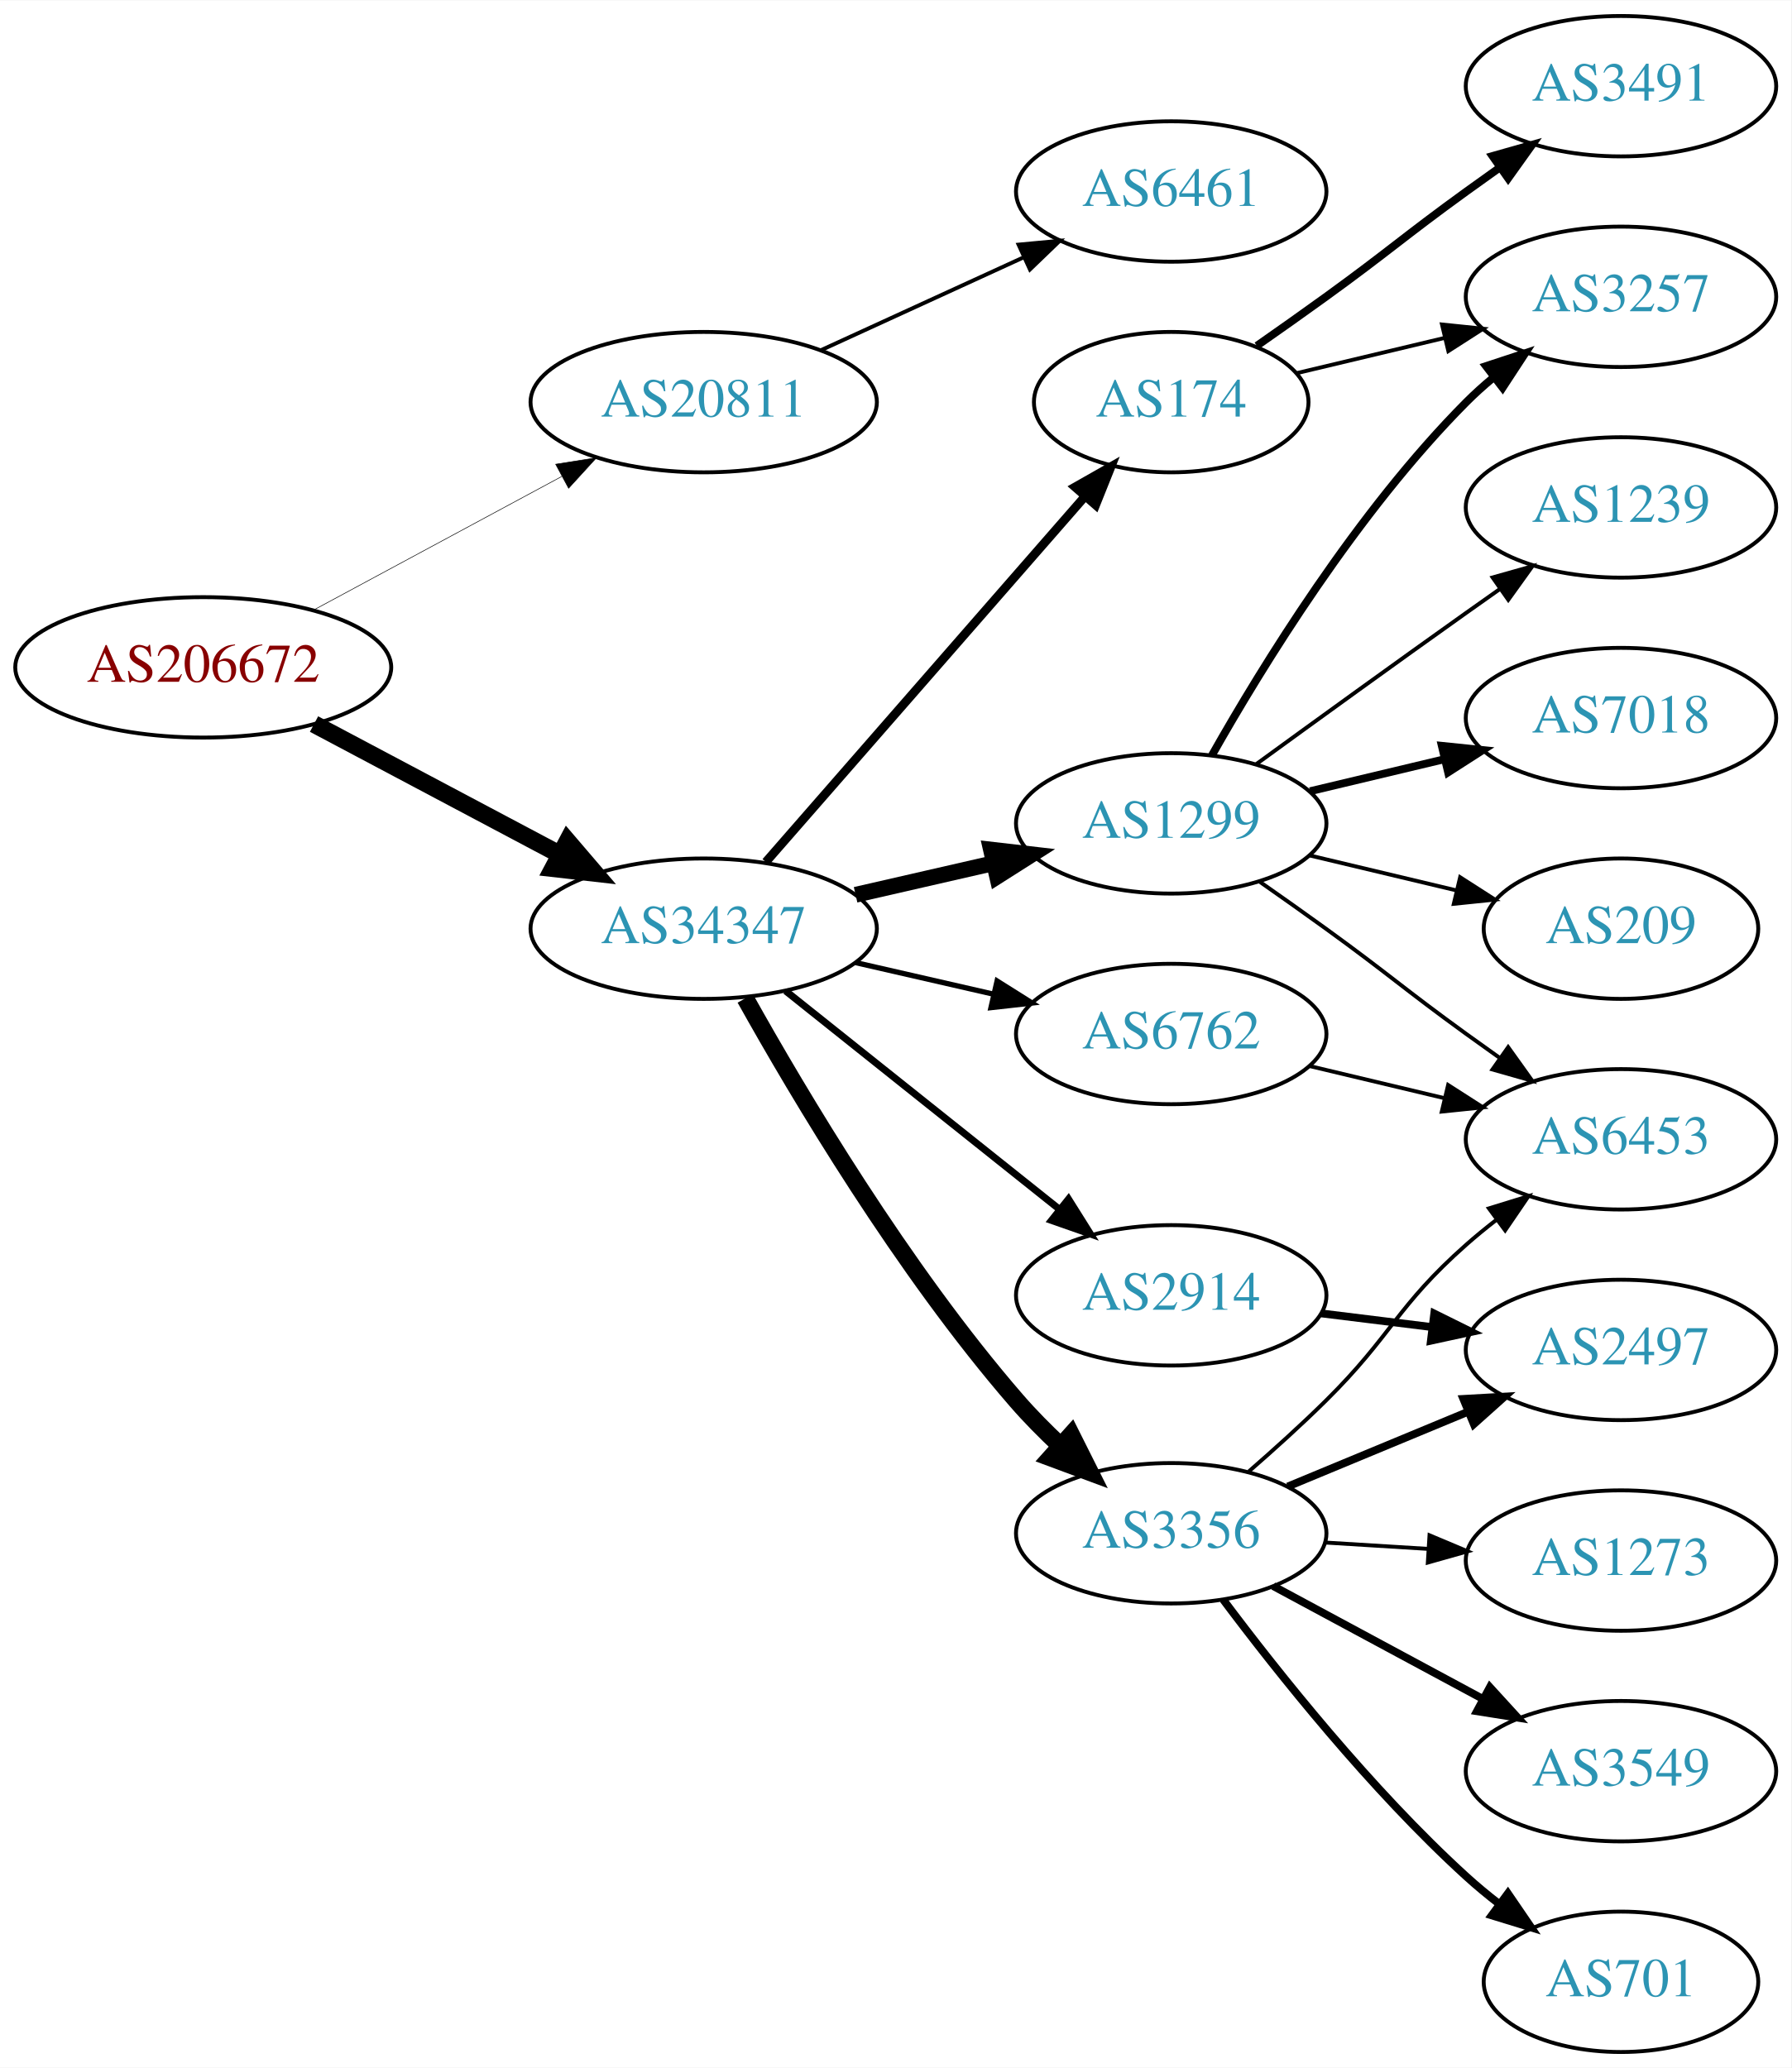
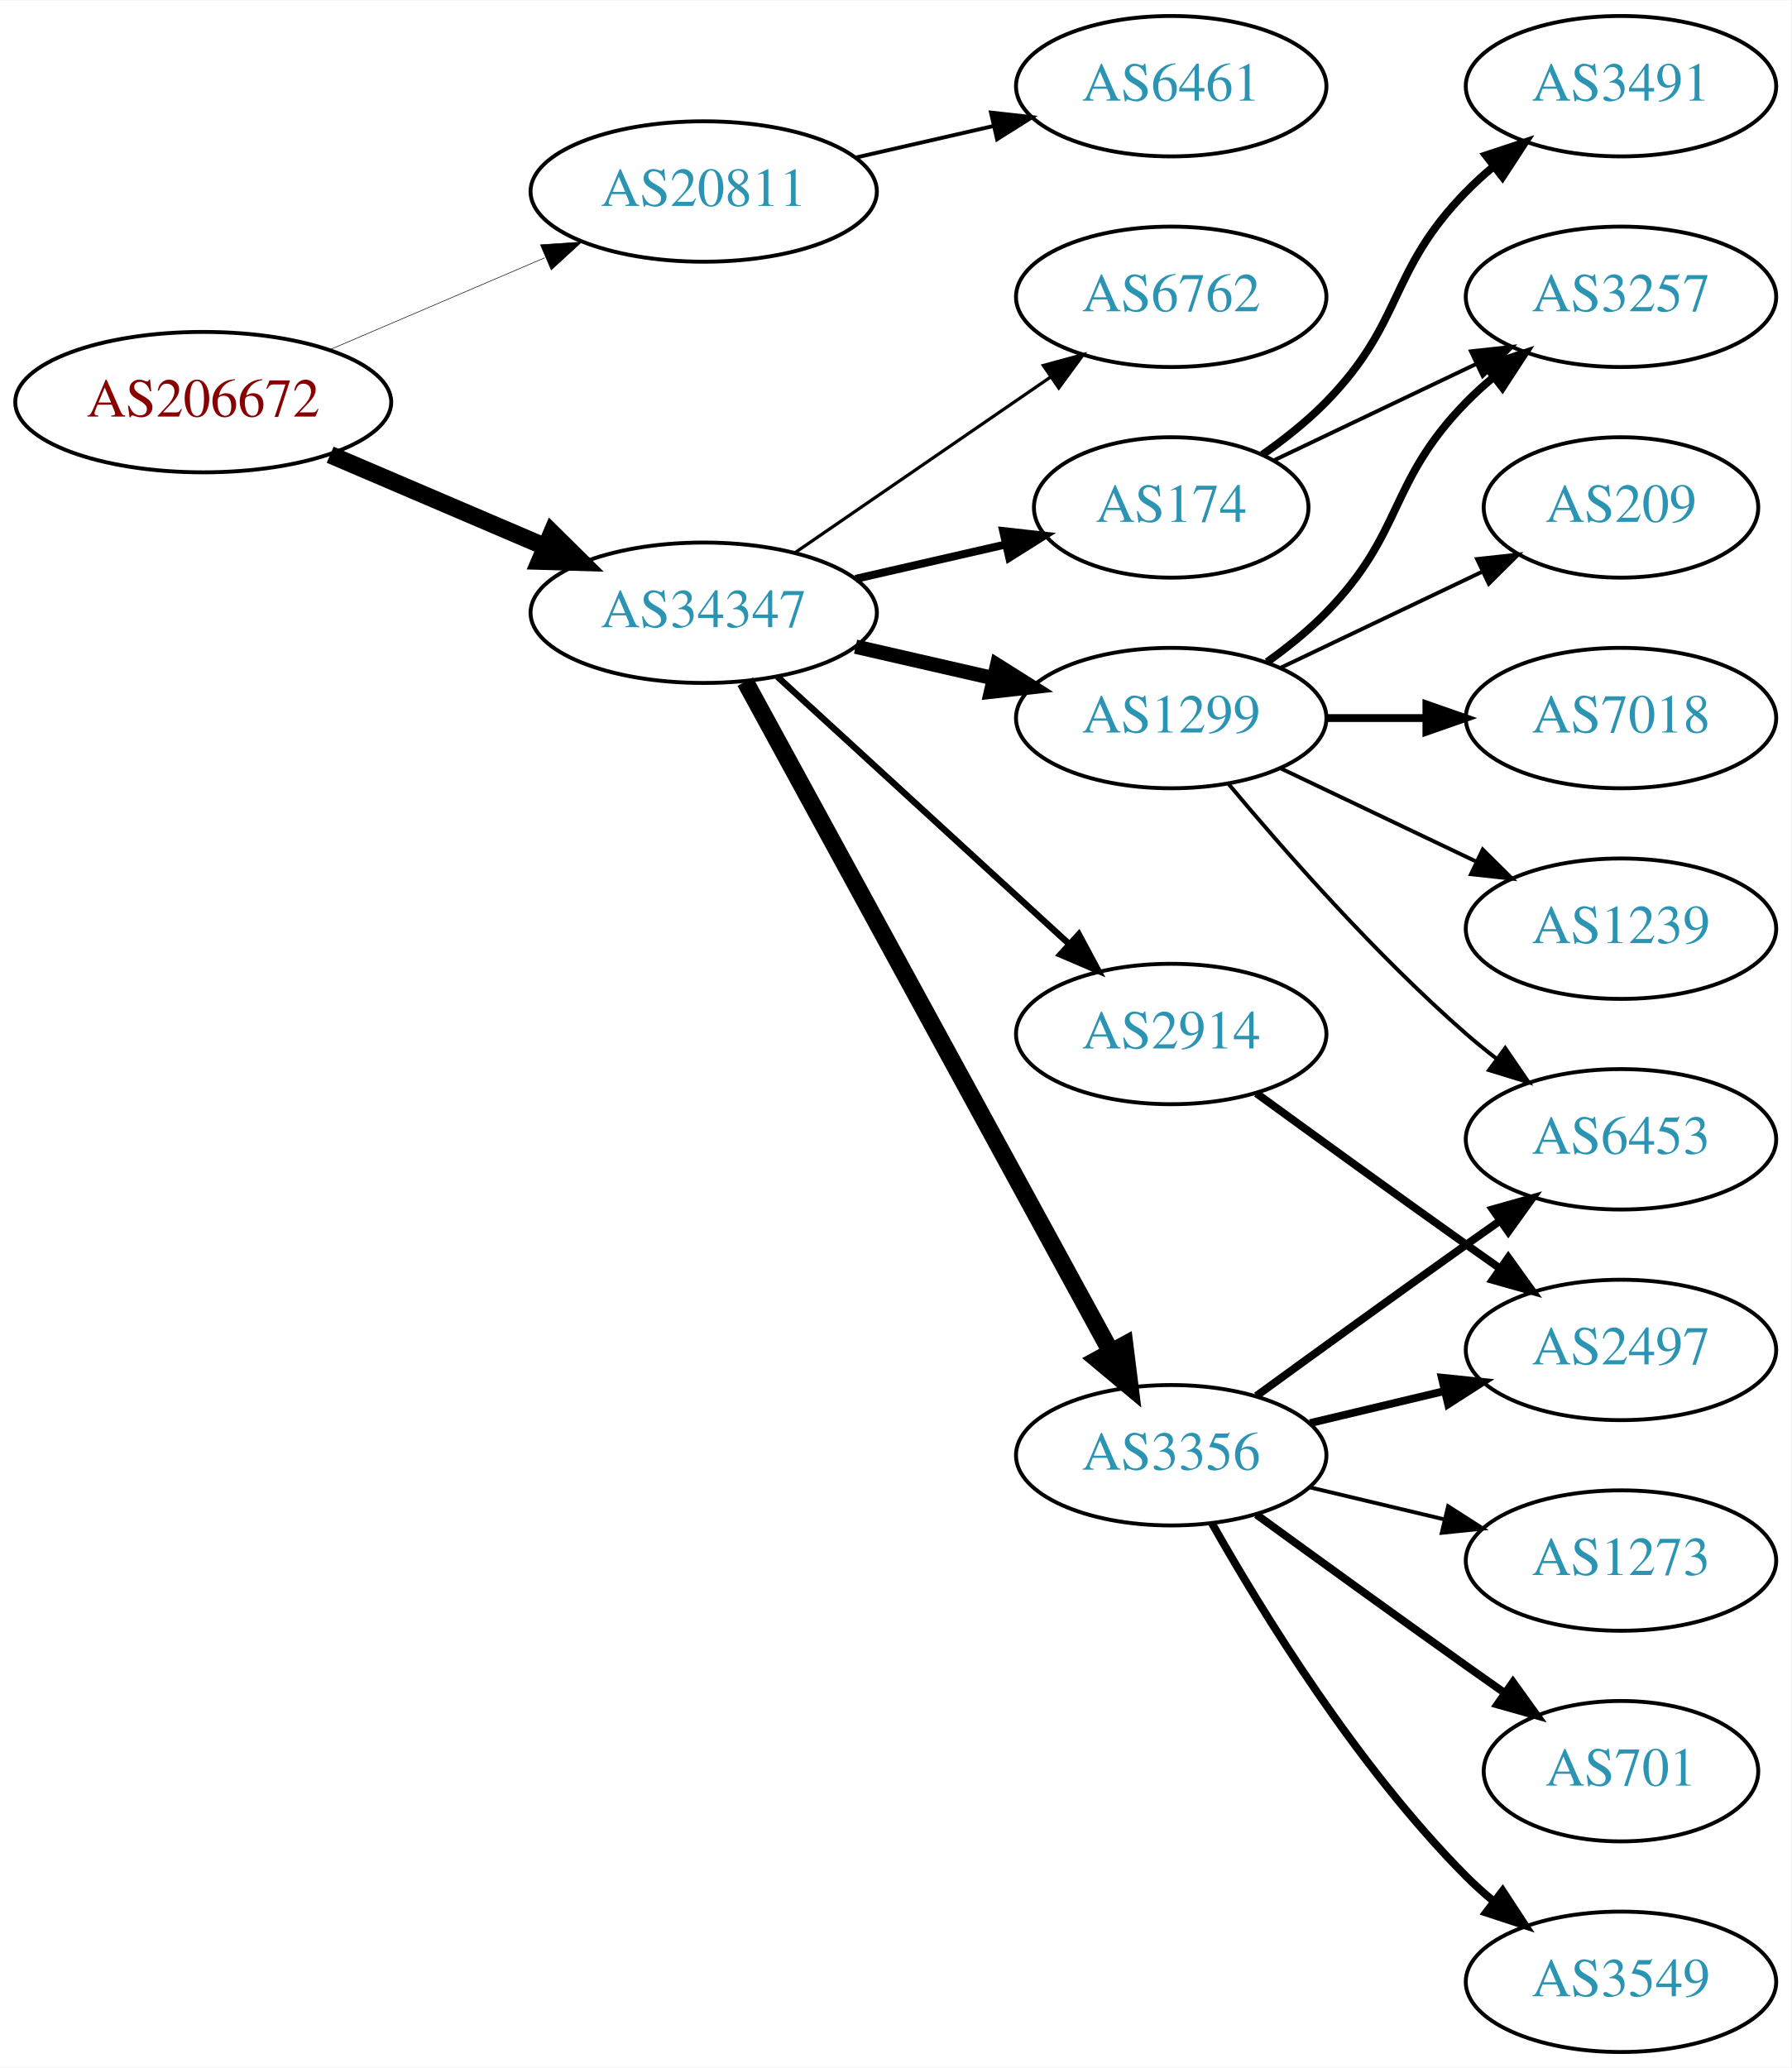
<svg xmlns="http://www.w3.org/2000/svg" xmlns:xlink="http://www.w3.org/1999/xlink" width="459pt" height="530pt" viewBox="0.00 0.00 459.17 530.00">
  <g id="graph0" class="graph" transform="scale(1 1) rotate(0) translate(4 526)">
    <polygon fill="white" stroke="none" points="-4,4 -4,-526 455.17,-526 455.17,4 -4,4" />
    <g id="node1" class="node">
      <g id="a_node1">
        <a xlink:href="/asn/206672" xlink:title="AS206672 ~ Logispin Austria GmbH [AT]">
-           <ellipse fill="#ffffff" stroke="black" cx="48.096" cy="-355" rx="48.192" ry="18" />
-           <text text-anchor="middle" x="48.096" y="-351.3" font-family="Times,serif" font-size="14.00" fill="#880000">AS206672</text>
+           <ellipse fill="#ffffff" stroke="black" cx="48.096" cy="-423" rx="48.192" ry="18" />
+           <text text-anchor="middle" x="48.096" y="-419.3" font-family="Times,serif" font-size="14.00" fill="#880000">AS206672</text>
        </a>
      </g>
    </g>
    <g id="node2" class="node">
      <g id="a_node2">
        <a xlink:href="/asn/20811" xlink:title="AS20811 ~ Brennercom S.p.A. [IT]">
-           <ellipse fill="#ffffff" stroke="black" cx="176.388" cy="-423" rx="44.393" ry="18" />
-           <text text-anchor="middle" x="176.388" y="-419.3" font-family="Times,serif" font-size="14.00" fill="#2c94b3">AS20811</text>
+           <ellipse fill="#ffffff" stroke="black" cx="176.388" cy="-477" rx="44.393" ry="18" />
+           <text text-anchor="middle" x="176.388" y="-473.3" font-family="Times,serif" font-size="14.00" fill="#2c94b3">AS20811</text>
        </a>
      </g>
    </g>
    <g id="edge1" class="edge">
-       <path fill="none" stroke="black" stroke-width="0.145" d="M76.499,-369.755C95.121,-379.782 119.926,-393.137 140.034,-403.964" />
-       <polygon fill="black" stroke="black" stroke-width="0.145" points="138.439,-407.081 148.903,-408.74 141.758,-400.917 138.439,-407.081" />
+       <path fill="none" stroke="black" stroke-width="0.145" d="M80.639,-436.487C97.283,-443.604 117.873,-452.408 135.604,-459.989" />
+       <polygon fill="black" stroke="black" stroke-width="0.145" points="134.545,-463.343 145.116,-464.057 137.297,-456.907 134.545,-463.343" />
    </g>
    <g id="node3" class="node">
      <g id="a_node3">
        <a xlink:href="/asn/34347" xlink:title="AS34347 ~ HALLAG Kommunal GmbH [AT]">
-           <ellipse fill="#ffffff" stroke="black" cx="176.388" cy="-288" rx="44.393" ry="18" />
-           <text text-anchor="middle" x="176.388" y="-284.3" font-family="Times,serif" font-size="14.00" fill="#2c94b3">AS34347</text>
+           <ellipse fill="#ffffff" stroke="black" cx="176.388" cy="-369" rx="44.393" ry="18" />
+           <text text-anchor="middle" x="176.388" y="-365.3" font-family="Times,serif" font-size="14.00" fill="#2c94b3">AS34347</text>
        </a>
      </g>
    </g>
    <g id="edge2" class="edge">
-       <path fill="none" stroke="black" stroke-width="4.5" d="M76.499,-340.462C94.995,-330.65 119.591,-317.601 139.626,-306.972" />
-       <polygon fill="black" stroke="black" stroke-width="4.5" points="141.483,-310.444 148.471,-302.279 137.792,-303.488 141.483,-310.444" />
+       <path fill="none" stroke="black" stroke-width="4.5" d="M80.639,-409.513C97.283,-402.396 117.873,-393.592 135.604,-386.011" />
+       <polygon fill="black" stroke="black" stroke-width="4.5" points="137.469,-389.495 145.116,-381.943 134.373,-382.255 137.469,-389.495" />
    </g>
    <g id="node4" class="node">
      <g id="a_node4">
        <a xlink:href="/asn/6461" xlink:title="AS6461 ~ Zayo Bandwidth [US]">
-           <ellipse fill="#ffffff" stroke="black" cx="296.23" cy="-477" rx="39.794" ry="18" />
-           <text text-anchor="middle" x="296.23" y="-473.3" font-family="Times,serif" font-size="14.00" fill="#2c94b3">AS6461</text>
+           <ellipse fill="#ffffff" stroke="black" cx="296.23" cy="-504" rx="39.794" ry="18" />
+           <text text-anchor="middle" x="296.23" y="-500.3" font-family="Times,serif" font-size="14.00" fill="#2c94b3">AS6461</text>
        </a>
      </g>
    </g>
    <g id="edge3" class="edge">
-       <path fill="none" stroke="black" d="M206.517,-436.348C222.128,-443.502 241.526,-452.391 258.198,-460.03" />
-       <polygon fill="black" stroke="black" points="257.101,-463.378 267.65,-464.362 260.017,-457.014 257.101,-463.378" />
+       <path fill="none" stroke="black" d="M215.322,-485.692C226.563,-488.267 238.976,-491.111 250.599,-493.774" />
+       <polygon fill="black" stroke="black" points="250.031,-497.235 260.56,-496.057 251.595,-490.412 250.031,-497.235" />
    </g>
    <g id="node5" class="node">
      <g id="a_node5">
-         <a xlink:href="/asn/2914" xlink:title="AS2914 ~ NTT America, Inc. [US]">
-           <ellipse fill="#ffffff" stroke="black" cx="296.23" cy="-194" rx="39.794" ry="18" />
-           <text text-anchor="middle" x="296.23" y="-190.3" font-family="Times,serif" font-size="14.00" fill="#2c94b3">AS2914</text>
+         <a xlink:href="/asn/174" xlink:title="AS174 ~ Cogent Communications [US]">
+           <ellipse fill="#ffffff" stroke="black" cx="296.23" cy="-396" rx="35.194" ry="18" />
+           <text text-anchor="middle" x="296.23" y="-392.3" font-family="Times,serif" font-size="14.00" fill="#2c94b3">AS174</text>
        </a>
      </g>
    </g>
    <g id="edge4" class="edge">
-       <path fill="none" stroke="black" stroke-width="1.8" d="M197.378,-272.054C216.709,-256.634 246.161,-233.141 267.703,-215.957" />
-       <polygon fill="black" stroke="black" stroke-width="1.8" points="269.9,-218.682 275.535,-209.71 265.535,-213.21 269.9,-218.682" />
+       <path fill="none" stroke="black" stroke-width="2.045" d="M215.322,-377.692C227.639,-380.514 241.364,-383.658 253.915,-386.534" />
+       <polygon fill="black" stroke="black" stroke-width="2.045" points="253.15,-389.949 263.68,-388.771 254.714,-383.126 253.15,-389.949" />
    </g>
    <g id="node6" class="node">
      <g id="a_node6">
-         <a xlink:href="/asn/174" xlink:title="AS174 ~ Cogent Communications [US]">
-           <ellipse fill="#ffffff" stroke="black" cx="296.23" cy="-423" rx="35.194" ry="18" />
-           <text text-anchor="middle" x="296.23" y="-419.3" font-family="Times,serif" font-size="14.00" fill="#2c94b3">AS174</text>
+         <a xlink:href="/asn/1299" xlink:title="AS1299 ~ Telia Carrier [EU]">
+           <ellipse fill="#ffffff" stroke="black" cx="296.23" cy="-342" rx="39.794" ry="18" />
+           <text text-anchor="middle" x="296.23" y="-338.3" font-family="Times,serif" font-size="14.00" fill="#2c94b3">AS1299</text>
        </a>
      </g>
    </g>
    <g id="edge5" class="edge">
-       <path fill="none" stroke="black" stroke-width="2.25" d="M192.312,-305.098C212.967,-328.76 250.38,-371.62 273.956,-398.629" />
-       <polygon fill="black" stroke="black" stroke-width="2.25" points="271.582,-401.231 280.795,-406.463 276.856,-396.628 271.582,-401.231" />
+       <path fill="none" stroke="black" stroke-width="3.682" d="M215.322,-360.308C226.563,-357.733 238.976,-354.889 250.599,-352.226" />
+       <polygon fill="black" stroke="black" stroke-width="3.682" points="251.595,-355.588 260.56,-349.943 250.031,-348.765 251.595,-355.588" />
    </g>
    <g id="node7" class="node">
      <g id="a_node7">
-         <a xlink:href="/asn/1299" xlink:title="AS1299 ~ Telia Carrier [EU]">
-           <ellipse fill="#ffffff" stroke="black" cx="296.23" cy="-315" rx="39.794" ry="18" />
-           <text text-anchor="middle" x="296.23" y="-311.3" font-family="Times,serif" font-size="14.00" fill="#2c94b3">AS1299</text>
+         <a xlink:href="/asn/2914" xlink:title="AS2914 ~ NTT America, Inc. [US]">
+           <ellipse fill="#ffffff" stroke="black" cx="296.23" cy="-261" rx="39.794" ry="18" />
+           <text text-anchor="middle" x="296.23" y="-257.3" font-family="Times,serif" font-size="14.00" fill="#2c94b3">AS2914</text>
        </a>
      </g>
    </g>
    <g id="edge6" class="edge">
-       <path fill="none" stroke="black" stroke-width="4.05" d="M215.322,-296.692C226.563,-299.267 238.976,-302.111 250.599,-304.774" />
-       <polygon fill="black" stroke="black" stroke-width="4.05" points="250.022,-308.277 260.56,-307.057 251.605,-301.369 250.022,-308.277" />
+       <path fill="none" stroke="black" stroke-width="1.636" d="M195.285,-352.597C215.214,-334.333 247.571,-304.678 270.048,-284.079" />
+       <polygon fill="black" stroke="black" stroke-width="1.636" points="272.543,-286.54 277.55,-277.203 267.813,-281.38 272.543,-286.54" />
    </g>
    <g id="node8" class="node">
      <g id="a_node8">
        <a xlink:href="/asn/3356" xlink:title="AS3356 ~ Level 3 Parent, LLC [US]">
-           <ellipse fill="#ffffff" stroke="black" cx="296.23" cy="-133" rx="39.794" ry="18" />
-           <text text-anchor="middle" x="296.23" y="-129.3" font-family="Times,serif" font-size="14.00" fill="#2c94b3">AS3356</text>
+           <ellipse fill="#ffffff" stroke="black" cx="296.23" cy="-153" rx="39.794" ry="18" />
+           <text text-anchor="middle" x="296.23" y="-149.3" font-family="Times,serif" font-size="14.00" fill="#2c94b3">AS3356</text>
        </a>
      </g>
    </g>
    <g id="edge7" class="edge">
-       <path fill="none" stroke="black" stroke-width="4.5" d="M187.041,-270.135C200.755,-245.564 227.469,-200.572 256.584,-167 260.009,-163.05 263.887,-159.131 267.831,-155.433" />
-       <polygon fill="black" stroke="black" stroke-width="4.5" points="270.582,-158.255 275.398,-148.647 265.325,-152.392 270.582,-158.255" />
+       <path fill="none" stroke="black" stroke-width="4.5" d="M187.031,-351.324C207.713,-313.416 256.425,-224.127 280.805,-179.441" />
+       <polygon fill="black" stroke="black" stroke-width="4.5" points="284.286,-181.282 285.619,-170.617 277.373,-177.51 284.286,-181.282" />
    </g>
    <g id="node9" class="node">
      <g id="a_node9">
        <a xlink:href="/asn/6762" xlink:title="AS6762 ~ TELECOM ITALIA SPARKLE S.p.A. [IT]">
-           <ellipse fill="#ffffff" stroke="black" cx="296.23" cy="-261" rx="39.794" ry="18" />
-           <text text-anchor="middle" x="296.23" y="-257.3" font-family="Times,serif" font-size="14.00" fill="#2c94b3">AS6762</text>
+           <ellipse fill="#ffffff" stroke="black" cx="296.23" cy="-450" rx="39.794" ry="18" />
+           <text text-anchor="middle" x="296.23" y="-446.3" font-family="Times,serif" font-size="14.00" fill="#2c94b3">AS6762</text>
        </a>
      </g>
    </g>
    <g id="edge8" class="edge">
-       <path fill="none" stroke="black" stroke-width="1.35" d="M215.322,-279.308C226.563,-276.733 238.976,-273.889 250.599,-271.226" />
-       <polygon fill="black" stroke="black" stroke-width="1.35" points="251.595,-274.588 260.56,-268.943 250.031,-267.765 251.595,-274.588" />
+       <path fill="none" stroke="black" stroke-width="0.818" d="M199.83,-384.426C218.412,-397.198 244.972,-415.455 265.352,-429.463" />
+       <polygon fill="black" stroke="black" stroke-width="0.818" points="263.443,-432.398 273.666,-435.178 267.408,-426.629 263.443,-432.398" />
+     </g>
+     <g id="node10" class="node">
+       <g id="a_node10">
+         <a xlink:href="/asn/3257" xlink:title="AS3257 ~ GTT [DE]">
+           <ellipse fill="#ffffff" stroke="black" cx="411.523" cy="-450" rx="39.794" ry="18" />
+           <text text-anchor="middle" x="411.523" y="-446.3" font-family="Times,serif" font-size="14.00" fill="#2c94b3">AS3257</text>
+         </a>
+       </g>
+     </g>
+     <g id="edge9" class="edge">
+       <path fill="none" stroke="black" d="M322.655,-408.119C337.958,-415.413 357.681,-424.814 374.563,-432.86" />
+       <polygon fill="black" stroke="black" points="373.071,-436.026 383.604,-437.169 376.082,-429.707 373.071,-436.026" />
+     </g>
+     <g id="node11" class="node">
+       <g id="a_node11">
+         <a xlink:href="/asn/3491" xlink:title="AS3491 ~ PCCW Global, Inc. [US]">
+           <ellipse fill="#ffffff" stroke="black" cx="411.523" cy="-504" rx="39.794" ry="18" />
+           <text text-anchor="middle" x="411.523" y="-500.3" font-family="Times,serif" font-size="14.00" fill="#2c94b3">AS3491</text>
+         </a>
+       </g>
+     </g>
+     <g id="edge10" class="edge">
+       <path fill="none" stroke="black" stroke-width="2" d="M319.613,-409.532C325.255,-413.49 331.068,-418.086 335.877,-423 356.049,-443.617 351.704,-456.383 371.877,-477 373.969,-479.139 376.253,-481.218 378.63,-483.21" />
+       <polygon fill="black" stroke="black" stroke-width="2" points="376.873,-486.275 386.929,-489.611 381.148,-480.732 376.873,-486.275" />
+     </g>
+     <g id="edge12" class="edge">
+       <path fill="none" stroke="black" stroke-width="2" d="M320.824,-356.389C326.08,-360.148 331.412,-364.437 335.877,-369 356.049,-389.617 351.704,-402.383 371.877,-423 373.969,-425.139 376.253,-427.218 378.63,-429.21" />
+       <polygon fill="black" stroke="black" stroke-width="2" points="376.873,-432.275 386.929,-435.611 381.148,-426.732 376.873,-432.275" />
+     </g>
+     <g id="node12" class="node">
+       <g id="a_node12">
+         <a xlink:href="/asn/7018" xlink:title="AS7018 ~ AT&amp;T Services, Inc. [US]">
+           <ellipse fill="#ffffff" stroke="black" cx="411.523" cy="-342" rx="39.794" ry="18" />
+           <text text-anchor="middle" x="411.523" y="-338.3" font-family="Times,serif" font-size="14.00" fill="#2c94b3">AS7018</text>
+         </a>
+       </g>
+     </g>
+     <g id="edge11" class="edge">
+       <path fill="none" stroke="black" stroke-width="2" d="M335.902,-342C344.105,-342 352.869,-342 361.401,-342" />
+       <polygon fill="black" stroke="black" stroke-width="2" points="361.641,-345.5 371.641,-342 361.641,-338.5 361.641,-345.5" />
+     </g>
+     <g id="node13" class="node">
+       <g id="a_node13">
+         <a xlink:href="/asn/1239" xlink:title="AS1239 ~ Sprint [US]">
+           <ellipse fill="#ffffff" stroke="black" cx="411.523" cy="-288" rx="39.794" ry="18" />
+           <text text-anchor="middle" x="411.523" y="-284.3" font-family="Times,serif" font-size="14.00" fill="#2c94b3">AS1239</text>
+         </a>
+       </g>
+     </g>
+     <g id="edge13" class="edge">
+       <path fill="none" stroke="black" d="M324.367,-329.066C339.361,-321.919 358.182,-312.948 374.405,-305.215" />
+       <polygon fill="black" stroke="black" points="376.087,-308.291 383.608,-300.829 373.075,-301.972 376.087,-308.291" />
+     </g>
+     <g id="node14" class="node">
+       <g id="a_node14">
+         <a xlink:href="/asn/209" xlink:title="AS209 ~ CenturyLink Communications, LLC [US]">
+           <ellipse fill="#ffffff" stroke="black" cx="411.523" cy="-396" rx="35.194" ry="18" />
+           <text text-anchor="middle" x="411.523" y="-392.3" font-family="Times,serif" font-size="14.00" fill="#2c94b3">AS209</text>
+         </a>
+       </g>
+     </g>
+     <g id="edge14" class="edge">
+       <path fill="none" stroke="black" d="M324.367,-354.934C339.798,-362.29 359.284,-371.577 375.819,-379.459" />
+       <polygon fill="black" stroke="black" points="374.628,-382.768 385.161,-383.911 377.64,-376.449 374.628,-382.768" />
+     </g>
+     <g id="node15" class="node">
+       <g id="a_node15">
+         <a xlink:href="/asn/6453" xlink:title="AS6453 ~ TATA COMMUNICATIONS (AMERICA) INC [US]">
+           <ellipse fill="#ffffff" stroke="black" cx="411.523" cy="-234" rx="39.794" ry="18" />
+           <text text-anchor="middle" x="411.523" y="-230.3" font-family="Times,serif" font-size="14.00" fill="#2c94b3">AS6453</text>
+         </a>
+       </g>
+     </g>
+     <g id="edge15" class="edge">
+       <path fill="none" stroke="black" d="M310.86,-325.183C325.143,-308.071 348.689,-281.255 371.877,-261 374.342,-258.846 376.981,-256.706 379.678,-254.628" />
+       <polygon fill="black" stroke="black" points="381.851,-257.375 387.832,-248.63 377.703,-251.736 381.851,-257.375" />
    </g>
    <g id="node16" class="node">
      <g id="a_node16">
        <a xlink:href="/asn/2497" xlink:title="AS2497 ~ Internet Initiative Japan Inc. [JP]">
          <ellipse fill="#ffffff" stroke="black" cx="411.523" cy="-180" rx="39.794" ry="18" />
          <text text-anchor="middle" x="411.523" y="-176.3" font-family="Times,serif" font-size="14.00" fill="#2c94b3">AS2497</text>
        </a>
      </g>
    </g>
+     <g id="edge21" class="edge">
+       <path fill="none" stroke="black" stroke-width="2" d="M318.078,-245.778C333.012,-234.909 353.626,-219.975 371.877,-207 374.697,-204.995 377.64,-202.915 380.588,-200.841" />
+       <polygon fill="black" stroke="black" stroke-width="2" points="382.634,-203.681 388.813,-195.074 378.616,-197.95 382.634,-203.681" />
+     </g>
+     <g id="edge18" class="edge">
+       <path fill="none" stroke="black" stroke-width="2" d="M318.078,-168.222C333.012,-179.091 353.626,-194.025 371.877,-207 374.697,-209.005 377.64,-211.085 380.588,-213.159" />
+       <polygon fill="black" stroke="black" stroke-width="2" points="378.616,-216.05 388.813,-218.926 382.634,-210.319 378.616,-216.05" />
+     </g>
    <g id="edge16" class="edge">
-       <path fill="none" stroke="black" stroke-width="2" d="M334.64,-189.377C343.728,-188.254 353.566,-187.038 363.05,-185.866" />
-       <polygon fill="black" stroke="black" stroke-width="2" points="363.657,-189.318 373.152,-184.618 362.798,-182.371 363.657,-189.318" />
-     </g>
-     <g id="node10" class="node">
-       <g id="a_node10">
-         <a xlink:href="/asn/3491" xlink:title="AS3491 ~ PCCW Global, Inc. [US]">
-           <ellipse fill="#ffffff" stroke="black" cx="411.523" cy="-504" rx="39.794" ry="18" />
-           <text text-anchor="middle" x="411.523" y="-500.3" font-family="Times,serif" font-size="14.00" fill="#2c94b3">AS3491</text>
-         </a>
-       </g>
-     </g>
-     <g id="edge9" class="edge">
-       <path fill="none" stroke="black" stroke-width="2" d="M318.18,-437.445C323.943,-441.471 330.175,-445.872 335.877,-450 352.076,-461.729 355.677,-465.271 371.877,-477 374.68,-479.029 377.611,-481.125 380.552,-483.21" />
-       <polygon fill="black" stroke="black" stroke-width="2" points="378.574,-486.097 388.766,-488.991 382.603,-480.373 378.574,-486.097" />
-     </g>
-     <g id="node11" class="node">
-       <g id="a_node11">
-         <a xlink:href="/asn/3257" xlink:title="AS3257 ~ GTT [DE]">
-           <ellipse fill="#ffffff" stroke="black" cx="411.523" cy="-450" rx="39.794" ry="18" />
-           <text text-anchor="middle" x="411.523" y="-446.3" font-family="Times,serif" font-size="14.00" fill="#2c94b3">AS3257</text>
-         </a>
-       </g>
-     </g>
-     <g id="edge10" class="edge">
-       <path fill="none" stroke="black" d="M328.488,-430.449C340.168,-433.233 353.663,-436.449 366.293,-439.459" />
-       <polygon fill="black" stroke="black" points="365.645,-442.903 376.184,-441.816 367.268,-436.093 365.645,-442.903" />
-     </g>
-     <g id="edge12" class="edge">
-       <path fill="none" stroke="black" stroke-width="2" d="M306.69,-332.49C319.472,-355.096 343.904,-394.886 371.877,-423 373.987,-425.121 376.283,-427.188 378.669,-429.171" />
-       <polygon fill="black" stroke="black" stroke-width="2" points="376.921,-432.242 386.984,-435.556 381.184,-426.69 376.921,-432.242" />
-     </g>
-     <g id="node12" class="node">
-       <g id="a_node12">
-         <a xlink:href="/asn/1239" xlink:title="AS1239 ~ Sprint [US]">
-           <ellipse fill="#ffffff" stroke="black" cx="411.523" cy="-396" rx="39.794" ry="18" />
-           <text text-anchor="middle" x="411.523" y="-392.3" font-family="Times,serif" font-size="14.00" fill="#2c94b3">AS1239</text>
-         </a>
-       </g>
-     </g>
-     <g id="edge11" class="edge">
-       <path fill="none" stroke="black" d="M318.078,-330.222C333.012,-341.091 353.626,-356.025 371.877,-369 374.697,-371.005 377.64,-373.085 380.588,-375.159" />
-       <polygon fill="black" stroke="black" points="378.616,-378.05 388.813,-380.926 382.634,-372.319 378.616,-378.05" />
-     </g>
-     <g id="node13" class="node">
-       <g id="a_node13">
-         <a xlink:href="/asn/7018" xlink:title="AS7018 ~ AT&amp;T Services, Inc. [US]">
-           <ellipse fill="#ffffff" stroke="black" cx="411.523" cy="-342" rx="39.794" ry="18" />
-           <text text-anchor="middle" x="411.523" y="-338.3" font-family="Times,serif" font-size="14.00" fill="#2c94b3">AS7018</text>
-         </a>
-       </g>
-     </g>
-     <g id="edge13" class="edge">
-       <path fill="none" stroke="black" stroke-width="2" d="M331.837,-323.248C342.709,-325.838 354.863,-328.735 366.305,-331.462" />
-       <polygon fill="black" stroke="black" stroke-width="2" points="365.589,-334.889 376.128,-333.803 367.212,-328.08 365.589,-334.889" />
-     </g>
-     <g id="node14" class="node">
-       <g id="a_node14">
-         <a xlink:href="/asn/6453" xlink:title="AS6453 ~ TATA COMMUNICATIONS (AMERICA) INC [US]">
-           <ellipse fill="#ffffff" stroke="black" cx="411.523" cy="-234" rx="39.794" ry="18" />
-           <text text-anchor="middle" x="411.523" y="-230.3" font-family="Times,serif" font-size="14.00" fill="#2c94b3">AS6453</text>
-         </a>
-       </g>
-     </g>
-     <g id="edge14" class="edge">
-       <path fill="none" stroke="black" d="M318.987,-299.991C324.522,-296.121 330.44,-291.936 335.877,-288 352.076,-276.271 355.677,-272.729 371.877,-261 374.68,-258.971 377.611,-256.875 380.552,-254.79" />
-       <polygon fill="black" stroke="black" points="382.603,-257.627 388.766,-249.009 378.574,-251.903 382.603,-257.627" />
-     </g>
-     <g id="node15" class="node">
-       <g id="a_node15">
-         <a xlink:href="/asn/209" xlink:title="AS209 ~ CenturyLink Communications, LLC [US]">
-           <ellipse fill="#ffffff" stroke="black" cx="411.523" cy="-288" rx="35.194" ry="18" />
-           <text text-anchor="middle" x="411.523" y="-284.3" font-family="Times,serif" font-size="14.00" fill="#2c94b3">AS209</text>
-         </a>
-       </g>
-     </g>
-     <g id="edge15" class="edge">
-       <path fill="none" stroke="black" d="M331.837,-306.752C343.632,-303.942 356.937,-300.771 369.204,-297.847" />
-       <polygon fill="black" stroke="black" points="370.293,-301.186 379.209,-295.463 368.67,-294.376 370.293,-301.186" />
-     </g>
-     <g id="edge18" class="edge">
-       <path fill="none" stroke="black" d="M316.106,-148.83C322.526,-154.417 329.649,-160.842 335.877,-167 352.884,-183.817 353.957,-191.159 371.877,-207 374.329,-209.168 376.959,-211.318 379.651,-213.403" />
-       <polygon fill="black" stroke="black" points="377.671,-216.291 387.796,-219.411 381.827,-210.658 377.671,-216.291" />
-     </g>
-     <g id="edge20" class="edge">
-       <path fill="none" stroke="black" stroke-width="2" d="M326.112,-144.982C340.094,-150.782 357.075,-157.827 372.13,-164.072" />
-       <polygon fill="black" stroke="black" stroke-width="2" points="371.116,-167.441 381.694,-168.04 373.799,-160.975 371.116,-167.441" />
+       <path fill="none" stroke="black" stroke-width="2" d="M331.837,-161.248C342.709,-163.838 354.863,-166.735 366.305,-169.462" />
+       <polygon fill="black" stroke="black" stroke-width="2" points="365.589,-172.889 376.128,-171.803 367.212,-166.08 365.589,-172.889" />
    </g>
    <g id="node17" class="node">
      <g id="a_node17">
        <a xlink:href="/asn/701" xlink:title="AS701 ~ UUNET [US]">
-           <ellipse fill="#ffffff" stroke="black" cx="411.523" cy="-18" rx="35.194" ry="18" />
-           <text text-anchor="middle" x="411.523" y="-14.3" font-family="Times,serif" font-size="14.00" fill="#2c94b3">AS701</text>
+           <ellipse fill="#ffffff" stroke="black" cx="411.523" cy="-72" rx="35.194" ry="18" />
+           <text text-anchor="middle" x="411.523" y="-68.3" font-family="Times,serif" font-size="14.00" fill="#2c94b3">AS701</text>
        </a>
      </g>
    </g>
    <g id="edge17" class="edge">
-       <path fill="none" stroke="black" stroke-width="2" d="M309.555,-115.983C323.49,-97.378 347.434,-67.254 371.877,-45 374.498,-42.613 377.338,-40.261 380.249,-38.001" />
-       <polygon fill="black" stroke="black" stroke-width="2" points="382.534,-40.665 388.513,-31.919 378.385,-35.027 382.534,-40.665" />
+       <path fill="none" stroke="black" stroke-width="2" d="M318.078,-137.778C333.012,-126.909 353.626,-111.975 371.877,-99 375.087,-96.718 378.456,-94.339 381.811,-91.982" />
+       <polygon fill="black" stroke="black" stroke-width="2" points="383.839,-94.834 390.021,-86.23 379.823,-89.101 383.839,-94.834" />
    </g>
    <g id="node18" class="node">
      <g id="a_node18">
        <a xlink:href="/asn/3549" xlink:title="AS3549 ~ Level 3 Parent, LLC [US]">
-           <ellipse fill="#ffffff" stroke="black" cx="411.523" cy="-72" rx="39.794" ry="18" />
-           <text text-anchor="middle" x="411.523" y="-68.3" font-family="Times,serif" font-size="14.00" fill="#2c94b3">AS3549</text>
+           <ellipse fill="#ffffff" stroke="black" cx="411.523" cy="-18" rx="39.794" ry="18" />
+           <text text-anchor="middle" x="411.523" y="-14.3" font-family="Times,serif" font-size="14.00" fill="#2c94b3">AS3549</text>
        </a>
      </g>
    </g>
    <g id="edge19" class="edge">
-       <path fill="none" stroke="black" stroke-width="2" d="M322.373,-119.462C338.105,-110.992 358.588,-99.963 375.85,-90.669" />
-       <polygon fill="black" stroke="black" stroke-width="2" points="377.913,-93.534 385.058,-85.711 374.594,-87.37 377.913,-93.534" />
+       <path fill="none" stroke="black" stroke-width="2" d="M306.69,-135.51C319.472,-112.904 343.904,-73.114 371.877,-45 373.987,-42.879 376.283,-40.812 378.669,-38.829" />
+       <polygon fill="black" stroke="black" stroke-width="2" points="381.184,-41.31 386.984,-32.444 376.921,-35.758 381.184,-41.31" />
    </g>
    <g id="node19" class="node">
      <g id="a_node19">
        <a xlink:href="/asn/1273" xlink:title="AS1273 ~ Vodafone Group PLC [EU]">
          <ellipse fill="#ffffff" stroke="black" cx="411.523" cy="-126" rx="39.794" ry="18" />
          <text text-anchor="middle" x="411.523" y="-122.3" font-family="Times,serif" font-size="14.00" fill="#2c94b3">AS1273</text>
        </a>
      </g>
    </g>
-     <g id="edge21" class="edge">
-       <path fill="none" stroke="black" d="M335.586,-130.63C344.076,-130.106 353.179,-129.543 362.013,-128.997" />
-       <polygon fill="black" stroke="black" points="362.442,-132.478 372.207,-128.367 362.01,-125.491 362.442,-132.478" />
-     </g>
-     <g id="edge22" class="edge">
-       <path fill="none" stroke="black" d="M331.837,-252.752C342.709,-250.162 354.863,-247.265 366.305,-244.538" />
-       <polygon fill="black" stroke="black" points="367.212,-247.92 376.128,-242.197 365.589,-241.111 367.212,-247.92" />
+     <g id="edge20" class="edge">
+       <path fill="none" stroke="black" d="M331.837,-144.752C342.709,-142.162 354.863,-139.265 366.305,-136.538" />
+       <polygon fill="black" stroke="black" points="367.212,-139.92 376.128,-134.197 365.589,-133.111 367.212,-139.92" />
    </g>
  </g>
</svg>
